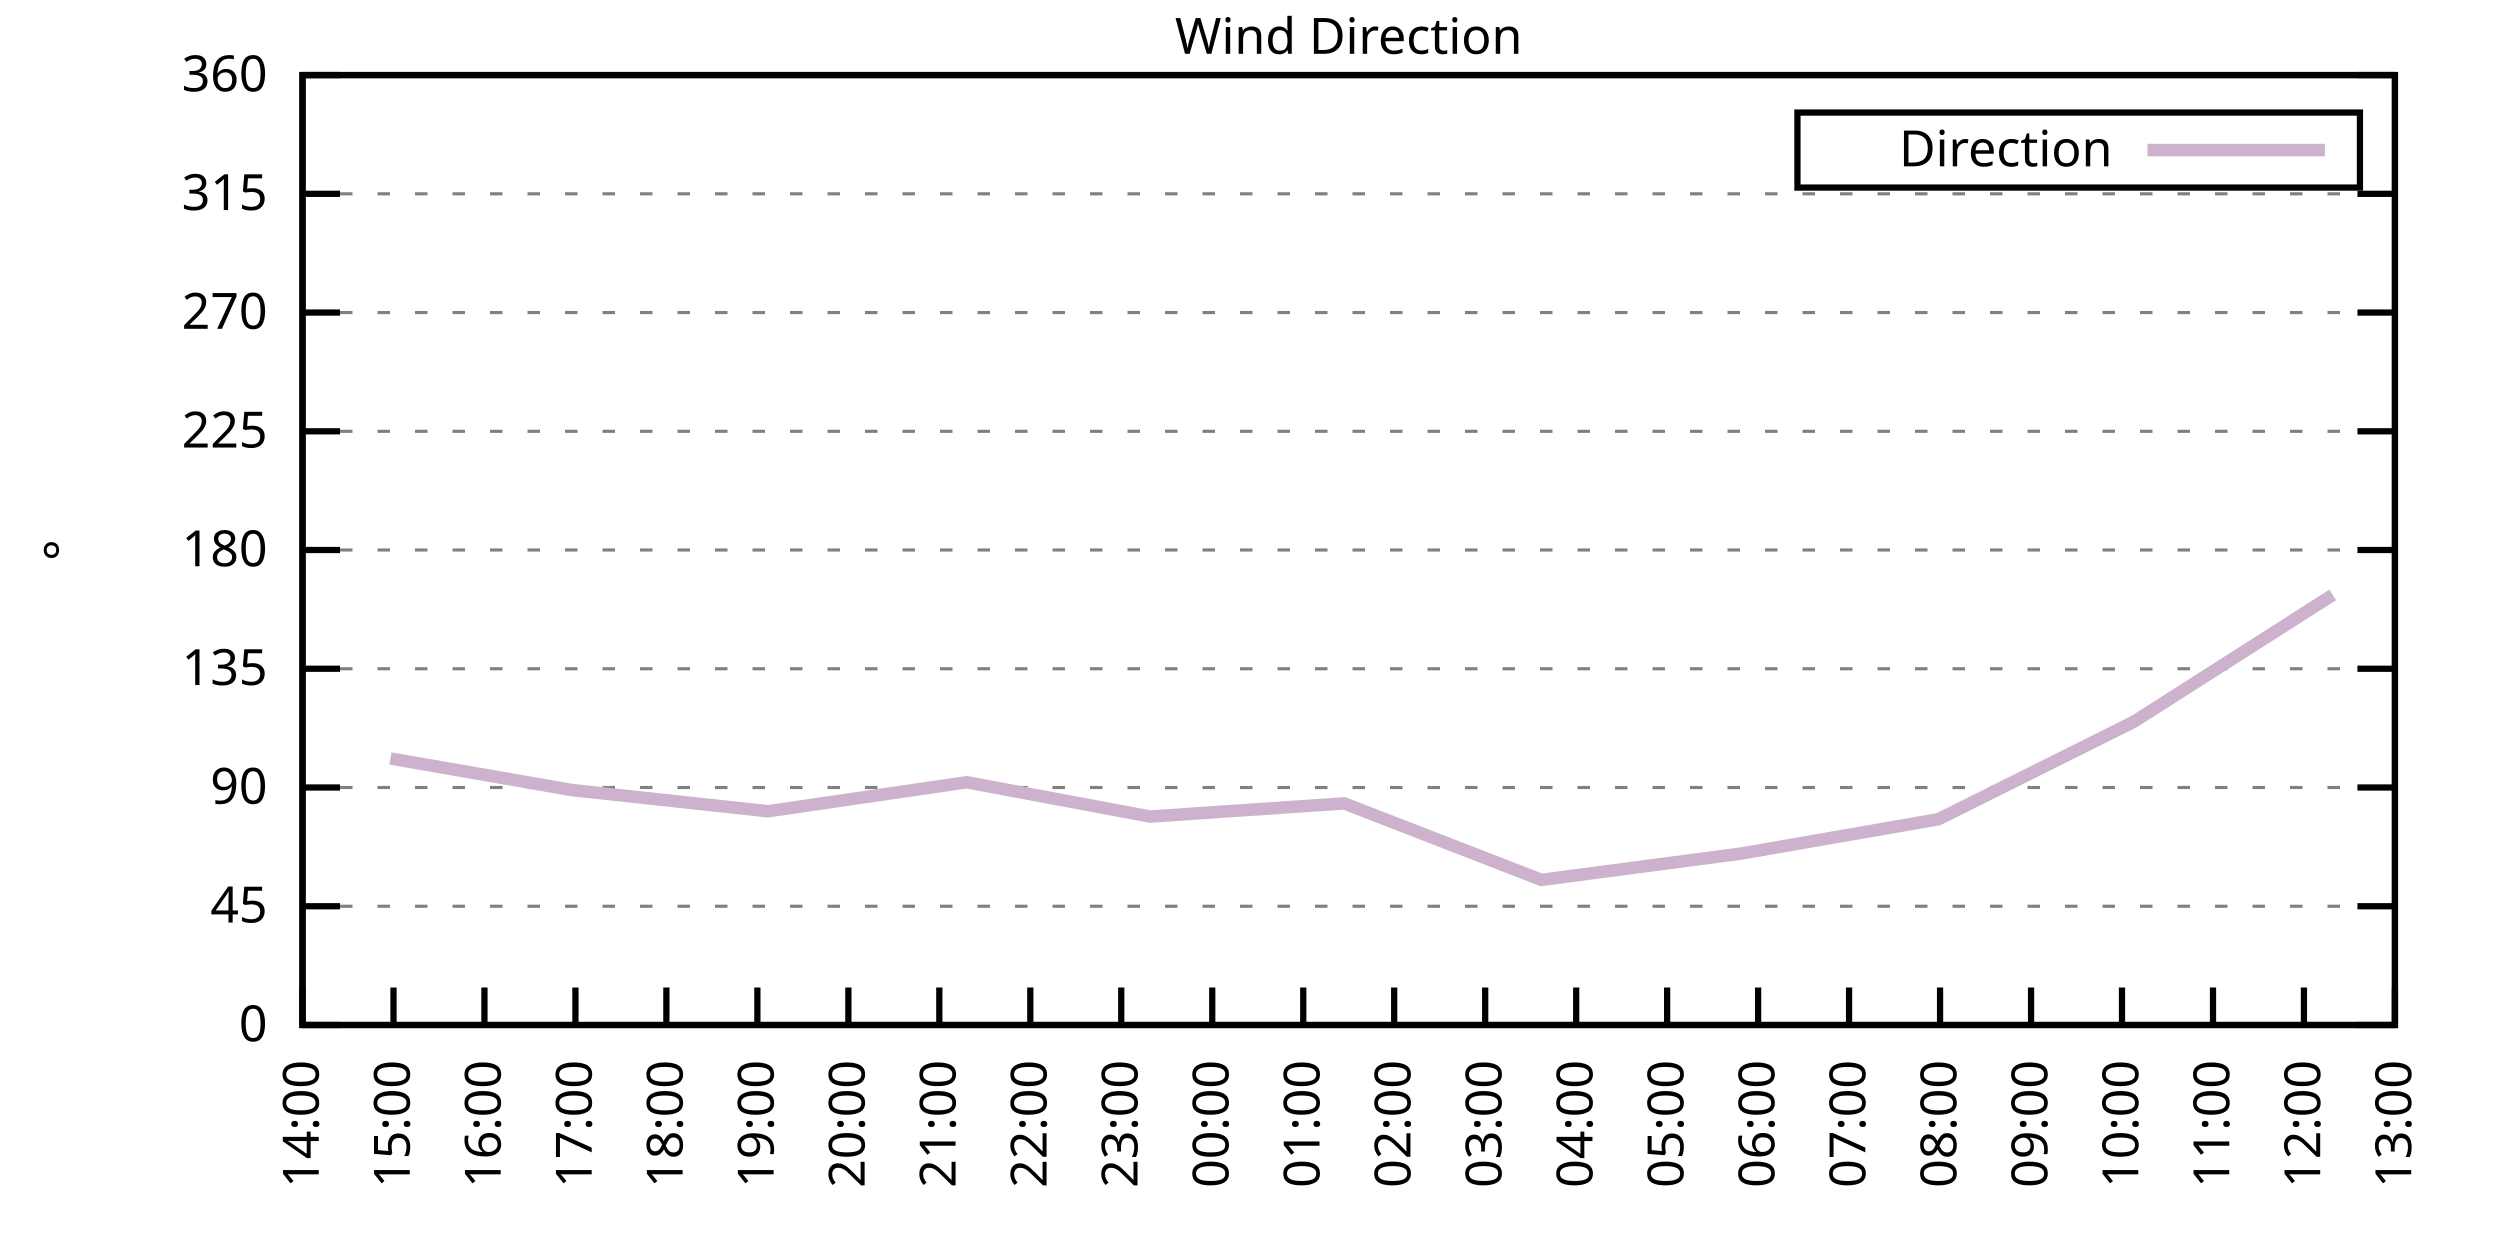
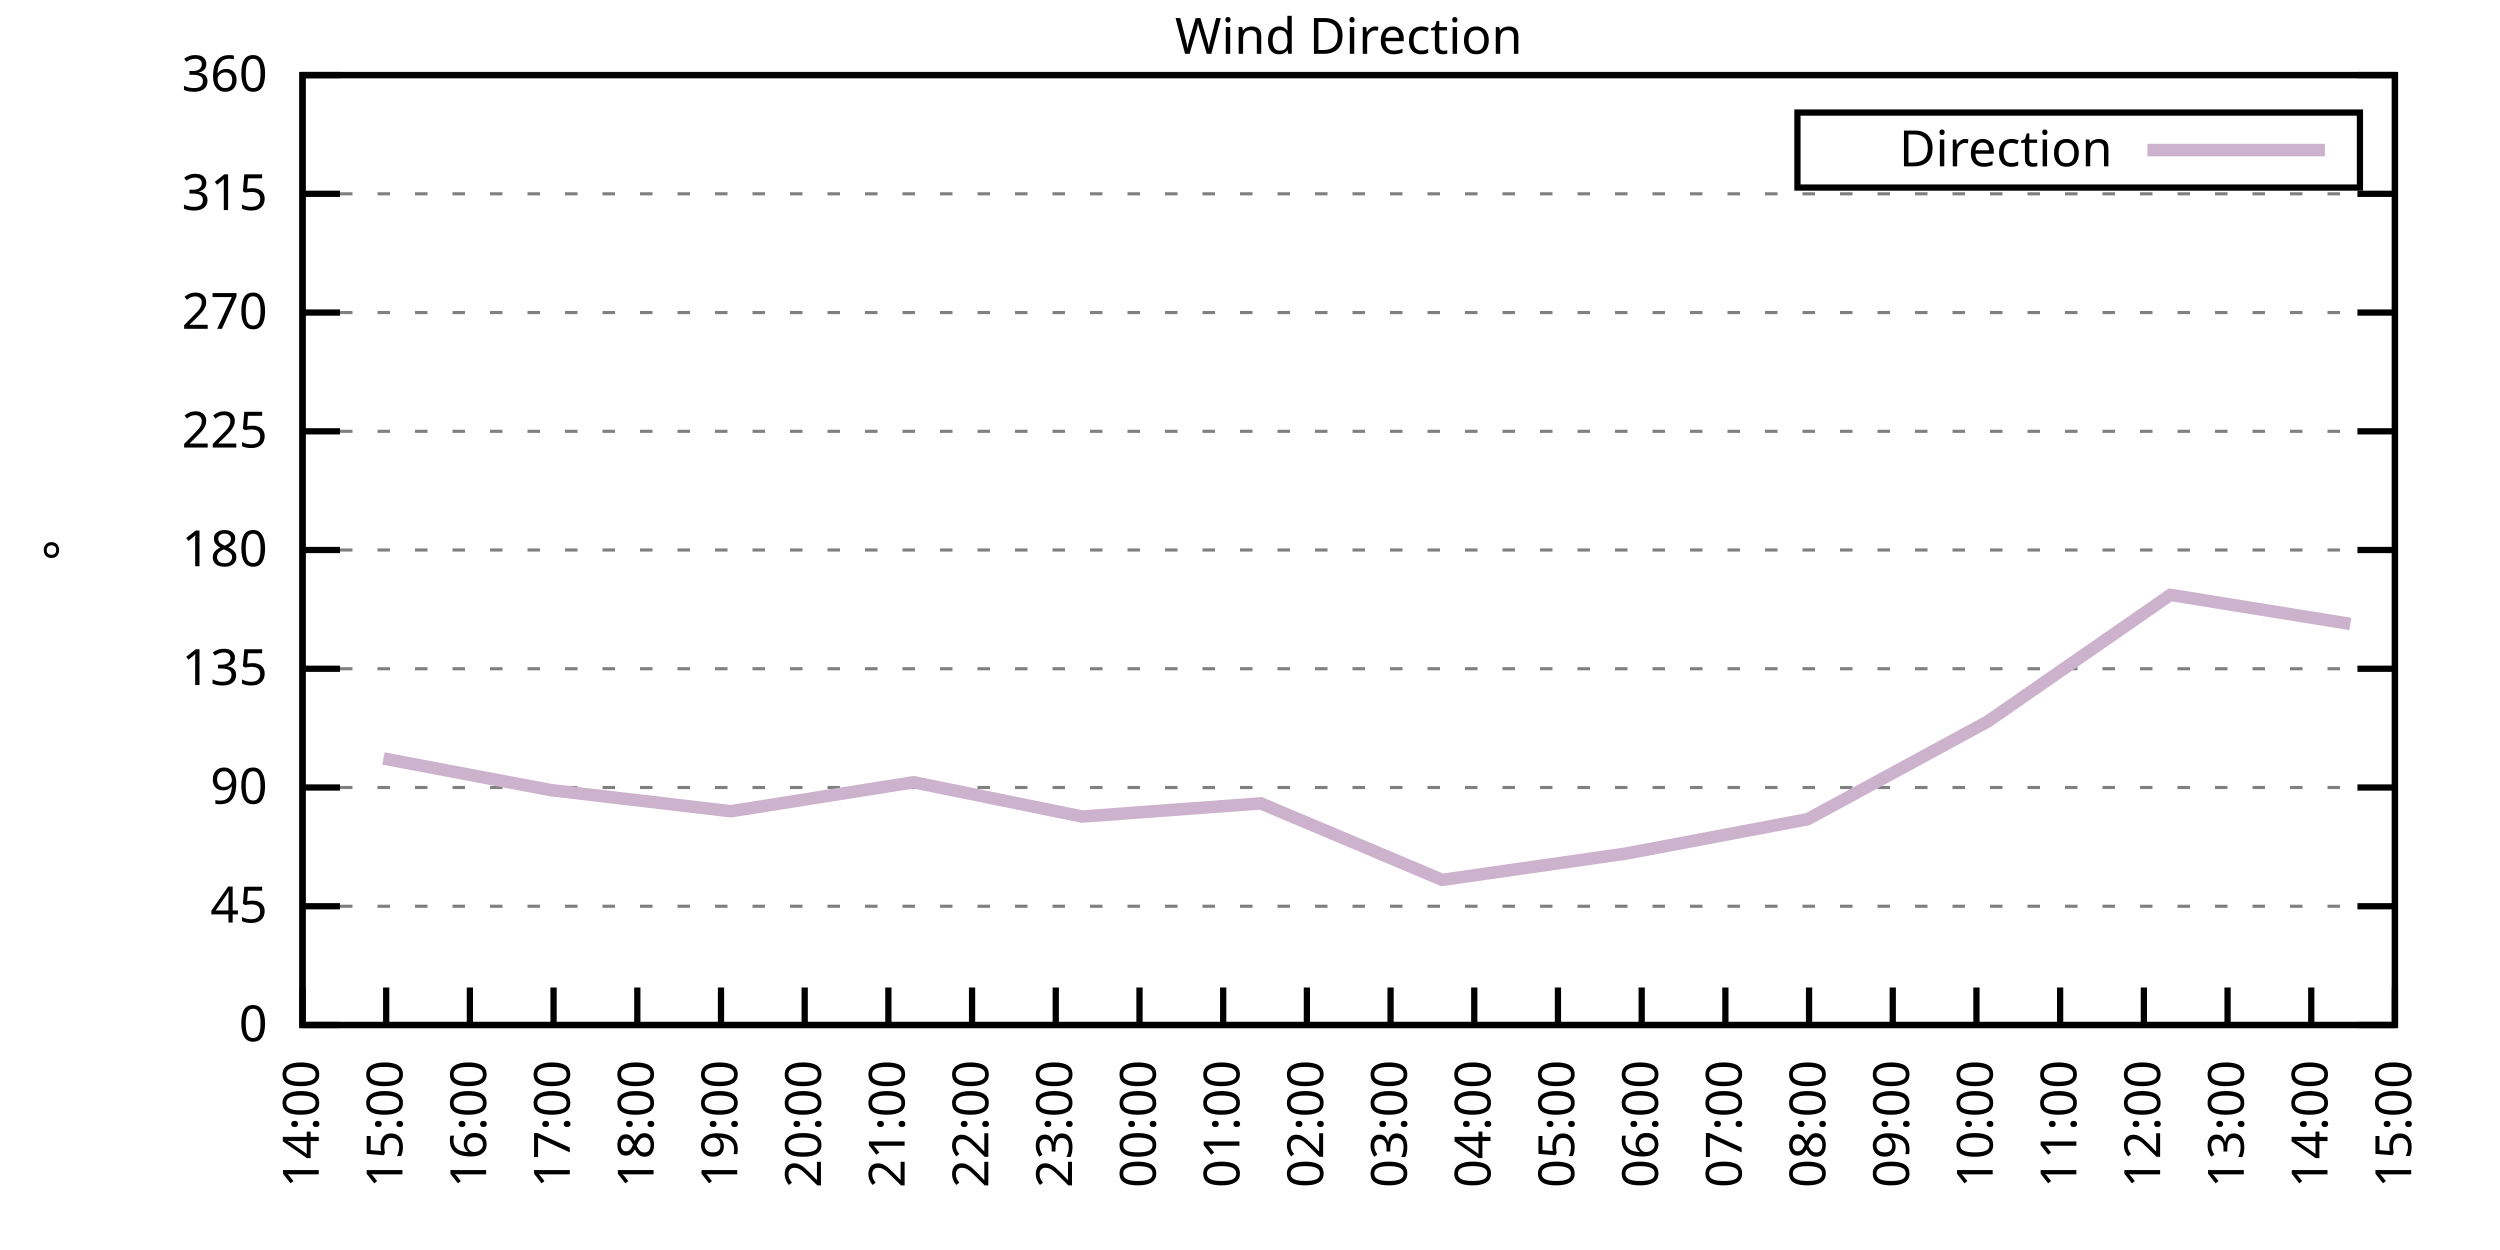
<svg xmlns="http://www.w3.org/2000/svg" xmlns:xlink="http://www.w3.org/1999/xlink" width="400" height="200" viewBox="0 0 400 200">
  <g id="gnuplot_canvas">
    <rect x="0" y="0" width="400" height="200" fill="none" />
    <defs>
      <circle id="gpDot" r="0.5" stroke-width="0.5" stroke="currentColor" />
      <path id="gpPt0" stroke-width="0.333" stroke="currentColor" d="M-1,0 h2 M0,-1 v2" />
      <path id="gpPt1" stroke-width="0.333" stroke="currentColor" d="M-1,-1 L1,1 M1,-1 L-1,1" />
      <path id="gpPt2" stroke-width="0.333" stroke="currentColor" d="M-1,0 L1,0 M0,-1 L0,1 M-1,-1 L1,1 M-1,1 L1,-1" />
      <rect id="gpPt3" stroke-width="0.333" stroke="currentColor" x="-1" y="-1" width="2" height="2" />
      <rect id="gpPt4" stroke-width="0.333" stroke="currentColor" fill="currentColor" x="-1" y="-1" width="2" height="2" />
      <circle id="gpPt5" stroke-width="0.333" stroke="currentColor" cx="0" cy="0" r="1" />
      <use xlink:href="#gpPt5" id="gpPt6" fill="currentColor" stroke="none" />
      <path id="gpPt7" stroke-width="0.333" stroke="currentColor" d="M0,-1.33 L-1.33,0.67 L1.33,0.67 z" />
      <use xlink:href="#gpPt7" id="gpPt8" fill="currentColor" stroke="none" />
      <use xlink:href="#gpPt7" id="gpPt9" stroke="currentColor" transform="rotate(180)" />
      <use xlink:href="#gpPt9" id="gpPt10" fill="currentColor" stroke="none" />
      <use xlink:href="#gpPt3" id="gpPt11" stroke="currentColor" transform="rotate(45)" />
      <use xlink:href="#gpPt11" id="gpPt12" fill="currentColor" stroke="none" />
      <path id="gpPt13" stroke-width="0.333" stroke="currentColor" d="M0,1.330 L1.265,0.411 L0.782,-1.067 L-0.782,-1.076 L-1.265,0.411 z" />
      <use xlink:href="#gpPt13" id="gpPt14" fill="currentColor" stroke="none" />
      <filter id="textbox" filterUnits="objectBoundingBox" x="0" y="0" height="1" width="1">
        <feFlood flood-color="white" flood-opacity="1" result="bgnd" />
        <feComposite in="SourceGraphic" in2="bgnd" operator="atop" />
      </filter>
      <filter id="greybox" filterUnits="objectBoundingBox" x="0" y="0" height="1" width="1">
        <feFlood flood-color="lightgrey" flood-opacity="1" result="grey" />
        <feComposite in="SourceGraphic" in2="grey" operator="atop" />
      </filter>
    </defs>
    <g fill="none" color="white" stroke="currentColor" stroke-width="1.00" stroke-linecap="butt" stroke-linejoin="miter">
</g>
    <g fill="none" color="black" stroke="currentColor" stroke-width="1.00" stroke-linecap="butt" stroke-linejoin="miter">
      <g stroke="none" shape-rendering="crispEdges">
        <polygon fill="rgb(255, 255, 255)" points="48.40,164.00 383.18,164.00 383.18,12.02 48.40,12.02 " />
      </g>
    </g>
    <g fill="none" color="black" stroke="currentColor" stroke-width="1.00" stroke-linecap="butt" stroke-linejoin="miter">
</g>
    <g fill="none" color="black" stroke="black" stroke-width="0.50" stroke-linecap="butt" stroke-linejoin="miter">
</g>
    <g fill="none" color="gray" stroke="currentColor" stroke-width="0.50" stroke-linecap="butt" stroke-linejoin="miter">
      <path stroke="gray" stroke-dasharray="2,4" class="gridline" d="M48.40,164.00 L383.19,164.00  " />
    </g>
    <g fill="none" color="gray" stroke="gray" stroke-width="1.00" stroke-linecap="butt" stroke-linejoin="miter">
</g>
    <g fill="none" color="black" stroke="currentColor" stroke-width="1.00" stroke-linecap="butt" stroke-linejoin="miter">
      <path stroke="black" d="M48.40,164.00 L54.40,164.00 M383.19,164.00 L377.19,164.00  " />
      <g transform="translate(42.80,166.60)" stroke="none" fill="black" font-family="Sans" font-size="8.00" text-anchor="end">
        <text>
          <tspan font-family="Sans"> 0</tspan>
        </text>
      </g>
    </g>
    <g fill="none" color="black" stroke="currentColor" stroke-width="1.00" stroke-linecap="butt" stroke-linejoin="miter">
</g>
    <g fill="none" color="black" stroke="black" stroke-width="0.50" stroke-linecap="butt" stroke-linejoin="miter">
</g>
    <g fill="none" color="gray" stroke="currentColor" stroke-width="0.50" stroke-linecap="butt" stroke-linejoin="miter">
      <path stroke="gray" stroke-dasharray="2,4" class="gridline" d="M48.40,145.00 L383.19,145.00  " />
    </g>
    <g fill="none" color="gray" stroke="gray" stroke-width="1.00" stroke-linecap="butt" stroke-linejoin="miter">
</g>
    <g fill="none" color="black" stroke="currentColor" stroke-width="1.00" stroke-linecap="butt" stroke-linejoin="miter">
      <path stroke="black" d="M48.40,145.00 L54.40,145.00 M383.19,145.00 L377.19,145.00  " />
      <g transform="translate(42.80,147.60)" stroke="none" fill="black" font-family="Sans" font-size="8.00" text-anchor="end">
        <text>
          <tspan font-family="Sans"> 45</tspan>
        </text>
      </g>
    </g>
    <g fill="none" color="black" stroke="currentColor" stroke-width="1.00" stroke-linecap="butt" stroke-linejoin="miter">
</g>
    <g fill="none" color="black" stroke="black" stroke-width="0.50" stroke-linecap="butt" stroke-linejoin="miter">
</g>
    <g fill="none" color="gray" stroke="currentColor" stroke-width="0.50" stroke-linecap="butt" stroke-linejoin="miter">
      <path stroke="gray" stroke-dasharray="2,4" class="gridline" d="M48.40,126.00 L383.19,126.00  " />
    </g>
    <g fill="none" color="gray" stroke="gray" stroke-width="1.00" stroke-linecap="butt" stroke-linejoin="miter">
</g>
    <g fill="none" color="black" stroke="currentColor" stroke-width="1.00" stroke-linecap="butt" stroke-linejoin="miter">
      <path stroke="black" d="M48.40,126.00 L54.40,126.00 M383.19,126.00 L377.19,126.00  " />
      <g transform="translate(42.80,128.60)" stroke="none" fill="black" font-family="Sans" font-size="8.00" text-anchor="end">
        <text>
          <tspan font-family="Sans"> 90</tspan>
        </text>
      </g>
    </g>
    <g fill="none" color="black" stroke="currentColor" stroke-width="1.00" stroke-linecap="butt" stroke-linejoin="miter">
</g>
    <g fill="none" color="black" stroke="black" stroke-width="0.50" stroke-linecap="butt" stroke-linejoin="miter">
</g>
    <g fill="none" color="gray" stroke="currentColor" stroke-width="0.50" stroke-linecap="butt" stroke-linejoin="miter">
      <path stroke="gray" stroke-dasharray="2,4" class="gridline" d="M48.40,107.00 L383.19,107.00  " />
    </g>
    <g fill="none" color="gray" stroke="gray" stroke-width="1.00" stroke-linecap="butt" stroke-linejoin="miter">
</g>
    <g fill="none" color="black" stroke="currentColor" stroke-width="1.00" stroke-linecap="butt" stroke-linejoin="miter">
      <path stroke="black" d="M48.40,107.00 L54.40,107.00 M383.19,107.00 L377.19,107.00  " />
      <g transform="translate(42.80,109.60)" stroke="none" fill="black" font-family="Sans" font-size="8.00" text-anchor="end">
        <text>
          <tspan font-family="Sans"> 135</tspan>
        </text>
      </g>
    </g>
    <g fill="none" color="black" stroke="currentColor" stroke-width="1.00" stroke-linecap="butt" stroke-linejoin="miter">
</g>
    <g fill="none" color="black" stroke="black" stroke-width="0.50" stroke-linecap="butt" stroke-linejoin="miter">
</g>
    <g fill="none" color="gray" stroke="currentColor" stroke-width="0.50" stroke-linecap="butt" stroke-linejoin="miter">
      <path stroke="gray" stroke-dasharray="2,4" class="gridline" d="M48.40,88.00 L383.19,88.00  " />
    </g>
    <g fill="none" color="gray" stroke="gray" stroke-width="1.00" stroke-linecap="butt" stroke-linejoin="miter">
</g>
    <g fill="none" color="black" stroke="currentColor" stroke-width="1.00" stroke-linecap="butt" stroke-linejoin="miter">
      <path stroke="black" d="M48.40,88.00 L54.40,88.00 M383.19,88.00 L377.19,88.00  " />
      <g transform="translate(42.80,90.60)" stroke="none" fill="black" font-family="Sans" font-size="8.00" text-anchor="end">
        <text>
          <tspan font-family="Sans"> 180</tspan>
        </text>
      </g>
    </g>
    <g fill="none" color="black" stroke="currentColor" stroke-width="1.00" stroke-linecap="butt" stroke-linejoin="miter">
</g>
    <g fill="none" color="black" stroke="black" stroke-width="0.50" stroke-linecap="butt" stroke-linejoin="miter">
</g>
    <g fill="none" color="gray" stroke="currentColor" stroke-width="0.50" stroke-linecap="butt" stroke-linejoin="miter">
      <path stroke="gray" stroke-dasharray="2,4" class="gridline" d="M48.40,69.01 L383.19,69.01  " />
    </g>
    <g fill="none" color="gray" stroke="gray" stroke-width="1.00" stroke-linecap="butt" stroke-linejoin="miter">
</g>
    <g fill="none" color="black" stroke="currentColor" stroke-width="1.00" stroke-linecap="butt" stroke-linejoin="miter">
      <path stroke="black" d="M48.40,69.01 L54.40,69.01 M383.19,69.01 L377.19,69.01  " />
      <g transform="translate(42.80,71.61)" stroke="none" fill="black" font-family="Sans" font-size="8.00" text-anchor="end">
        <text>
          <tspan font-family="Sans"> 225</tspan>
        </text>
      </g>
    </g>
    <g fill="none" color="black" stroke="currentColor" stroke-width="1.00" stroke-linecap="butt" stroke-linejoin="miter">
</g>
    <g fill="none" color="black" stroke="black" stroke-width="0.50" stroke-linecap="butt" stroke-linejoin="miter">
</g>
    <g fill="none" color="gray" stroke="currentColor" stroke-width="0.50" stroke-linecap="butt" stroke-linejoin="miter">
      <path stroke="gray" stroke-dasharray="2,4" class="gridline" d="M48.40,50.01 L383.19,50.01  " />
    </g>
    <g fill="none" color="gray" stroke="gray" stroke-width="1.00" stroke-linecap="butt" stroke-linejoin="miter">
</g>
    <g fill="none" color="black" stroke="currentColor" stroke-width="1.00" stroke-linecap="butt" stroke-linejoin="miter">
      <path stroke="black" d="M48.40,50.01 L54.40,50.01 M383.19,50.01 L377.19,50.01  " />
      <g transform="translate(42.80,52.61)" stroke="none" fill="black" font-family="Sans" font-size="8.00" text-anchor="end">
        <text>
          <tspan font-family="Sans"> 270</tspan>
        </text>
      </g>
    </g>
    <g fill="none" color="black" stroke="currentColor" stroke-width="1.00" stroke-linecap="butt" stroke-linejoin="miter">
</g>
    <g fill="none" color="black" stroke="black" stroke-width="0.50" stroke-linecap="butt" stroke-linejoin="miter">
</g>
    <g fill="none" color="gray" stroke="currentColor" stroke-width="0.50" stroke-linecap="butt" stroke-linejoin="miter">
      <path stroke="gray" stroke-dasharray="2,4" class="gridline" d="M48.40,31.01 L383.19,31.01  " />
    </g>
    <g fill="none" color="gray" stroke="gray" stroke-width="1.00" stroke-linecap="butt" stroke-linejoin="miter">
</g>
    <g fill="none" color="black" stroke="currentColor" stroke-width="1.00" stroke-linecap="butt" stroke-linejoin="miter">
      <path stroke="black" d="M48.40,31.01 L54.40,31.01 M383.19,31.01 L377.19,31.01  " />
      <g transform="translate(42.80,33.61)" stroke="none" fill="black" font-family="Sans" font-size="8.00" text-anchor="end">
        <text>
          <tspan font-family="Sans"> 315</tspan>
        </text>
      </g>
    </g>
    <g fill="none" color="black" stroke="currentColor" stroke-width="1.00" stroke-linecap="butt" stroke-linejoin="miter">
</g>
    <g fill="none" color="black" stroke="black" stroke-width="0.50" stroke-linecap="butt" stroke-linejoin="miter">
</g>
    <g fill="none" color="gray" stroke="currentColor" stroke-width="0.50" stroke-linecap="butt" stroke-linejoin="miter">
      <path stroke="gray" stroke-dasharray="2,4" class="gridline" d="M48.40,12.01 L383.19,12.01  " />
    </g>
    <g fill="none" color="gray" stroke="gray" stroke-width="1.00" stroke-linecap="butt" stroke-linejoin="miter">
</g>
    <g fill="none" color="black" stroke="currentColor" stroke-width="1.00" stroke-linecap="butt" stroke-linejoin="miter">
      <path stroke="black" d="M48.40,12.01 L54.40,12.01 M383.19,12.01 L377.19,12.01  " />
      <g transform="translate(42.80,14.61)" stroke="none" fill="black" font-family="Sans" font-size="8.00" text-anchor="end">
        <text>
          <tspan font-family="Sans"> 360</tspan>
        </text>
      </g>
    </g>
    <g fill="none" color="black" stroke="currentColor" stroke-width="1.00" stroke-linecap="butt" stroke-linejoin="miter">
      <path stroke="black" d="M48.40,164.00 L48.40,158.00  " />
      <g transform="translate(51.00,169.60) rotate(270.00)" stroke="none" fill="black" font-family="Sans" font-size="8.00" text-anchor="end">
        <text>
          <tspan font-family="Sans">14:00</tspan>
        </text>
      </g>
    </g>
    <g fill="none" color="black" stroke="currentColor" stroke-width="1.00" stroke-linecap="butt" stroke-linejoin="miter">
-       <path stroke="black" d="M62.96,164.00 L62.96,158.00  " />
-       <g transform="translate(65.56,169.60) rotate(270.00)" stroke="none" fill="black" font-family="Sans" font-size="8.00" text-anchor="end">
+       <path stroke="black" d="M61.79,164.00 L61.79,158.00  " />
+       <g transform="translate(64.39,169.60) rotate(270.00)" stroke="none" fill="black" font-family="Sans" font-size="8.00" text-anchor="end">
        <text>
          <tspan font-family="Sans">15:00</tspan>
        </text>
      </g>
    </g>
    <g fill="none" color="black" stroke="currentColor" stroke-width="1.00" stroke-linecap="butt" stroke-linejoin="miter">
-       <path stroke="black" d="M77.51,164.00 L77.51,158.00  " />
-       <g transform="translate(80.11,169.60) rotate(270.00)" stroke="none" fill="black" font-family="Sans" font-size="8.00" text-anchor="end">
+       <path stroke="black" d="M75.18,164.00 L75.18,158.00  " />
+       <g transform="translate(77.78,169.60) rotate(270.00)" stroke="none" fill="black" font-family="Sans" font-size="8.00" text-anchor="end">
        <text>
          <tspan font-family="Sans">16:00</tspan>
        </text>
      </g>
    </g>
    <g fill="none" color="black" stroke="currentColor" stroke-width="1.00" stroke-linecap="butt" stroke-linejoin="miter">
-       <path stroke="black" d="M92.07,164.00 L92.07,158.00  " />
-       <g transform="translate(94.67,169.60) rotate(270.00)" stroke="none" fill="black" font-family="Sans" font-size="8.00" text-anchor="end">
+       <path stroke="black" d="M88.57,164.00 L88.57,158.00  " />
+       <g transform="translate(91.17,169.60) rotate(270.00)" stroke="none" fill="black" font-family="Sans" font-size="8.00" text-anchor="end">
        <text>
          <tspan font-family="Sans">17:00</tspan>
        </text>
      </g>
    </g>
    <g fill="none" color="black" stroke="currentColor" stroke-width="1.00" stroke-linecap="butt" stroke-linejoin="miter">
-       <path stroke="black" d="M106.62,164.00 L106.62,158.00  " />
-       <g transform="translate(109.22,169.60) rotate(270.00)" stroke="none" fill="black" font-family="Sans" font-size="8.00" text-anchor="end">
+       <path stroke="black" d="M101.97,164.00 L101.97,158.00  " />
+       <g transform="translate(104.57,169.60) rotate(270.00)" stroke="none" fill="black" font-family="Sans" font-size="8.00" text-anchor="end">
        <text>
          <tspan font-family="Sans">18:00</tspan>
        </text>
      </g>
    </g>
    <g fill="none" color="black" stroke="currentColor" stroke-width="1.00" stroke-linecap="butt" stroke-linejoin="miter">
-       <path stroke="black" d="M121.18,164.00 L121.18,158.00  " />
-       <g transform="translate(123.78,169.60) rotate(270.00)" stroke="none" fill="black" font-family="Sans" font-size="8.00" text-anchor="end">
+       <path stroke="black" d="M115.36,164.00 L115.36,158.00  " />
+       <g transform="translate(117.96,169.60) rotate(270.00)" stroke="none" fill="black" font-family="Sans" font-size="8.00" text-anchor="end">
        <text>
          <tspan font-family="Sans">19:00</tspan>
        </text>
      </g>
    </g>
    <g fill="none" color="black" stroke="currentColor" stroke-width="1.00" stroke-linecap="butt" stroke-linejoin="miter">
-       <path stroke="black" d="M135.74,164.00 L135.74,158.00  " />
-       <g transform="translate(138.34,169.60) rotate(270.00)" stroke="none" fill="black" font-family="Sans" font-size="8.00" text-anchor="end">
+       <path stroke="black" d="M128.75,164.00 L128.75,158.00  " />
+       <g transform="translate(131.35,169.60) rotate(270.00)" stroke="none" fill="black" font-family="Sans" font-size="8.00" text-anchor="end">
        <text>
          <tspan font-family="Sans">20:00</tspan>
        </text>
      </g>
    </g>
    <g fill="none" color="black" stroke="currentColor" stroke-width="1.00" stroke-linecap="butt" stroke-linejoin="miter">
-       <path stroke="black" d="M150.29,164.00 L150.29,158.00  " />
-       <g transform="translate(152.89,169.60) rotate(270.00)" stroke="none" fill="black" font-family="Sans" font-size="8.00" text-anchor="end">
+       <path stroke="black" d="M142.14,164.00 L142.14,158.00  " />
+       <g transform="translate(144.74,169.60) rotate(270.00)" stroke="none" fill="black" font-family="Sans" font-size="8.00" text-anchor="end">
        <text>
          <tspan font-family="Sans">21:00</tspan>
        </text>
      </g>
    </g>
    <g fill="none" color="black" stroke="currentColor" stroke-width="1.00" stroke-linecap="butt" stroke-linejoin="miter">
-       <path stroke="black" d="M164.85,164.00 L164.85,158.00  " />
-       <g transform="translate(167.45,169.60) rotate(270.00)" stroke="none" fill="black" font-family="Sans" font-size="8.00" text-anchor="end">
+       <path stroke="black" d="M155.53,164.00 L155.53,158.00  " />
+       <g transform="translate(158.13,169.60) rotate(270.00)" stroke="none" fill="black" font-family="Sans" font-size="8.00" text-anchor="end">
        <text>
          <tspan font-family="Sans">22:00</tspan>
        </text>
      </g>
    </g>
    <g fill="none" color="black" stroke="currentColor" stroke-width="1.00" stroke-linecap="butt" stroke-linejoin="miter">
-       <path stroke="black" d="M179.40,164.00 L179.40,158.00  " />
-       <g transform="translate(182.00,169.60) rotate(270.00)" stroke="none" fill="black" font-family="Sans" font-size="8.00" text-anchor="end">
+       <path stroke="black" d="M168.92,164.00 L168.92,158.00  " />
+       <g transform="translate(171.52,169.60) rotate(270.00)" stroke="none" fill="black" font-family="Sans" font-size="8.00" text-anchor="end">
        <text>
          <tspan font-family="Sans">23:00</tspan>
        </text>
      </g>
    </g>
    <g fill="none" color="black" stroke="currentColor" stroke-width="1.00" stroke-linecap="butt" stroke-linejoin="miter">
-       <path stroke="black" d="M193.96,164.00 L193.96,158.00  " />
-       <g transform="translate(196.56,169.60) rotate(270.00)" stroke="none" fill="black" font-family="Sans" font-size="8.00" text-anchor="end">
+       <path stroke="black" d="M182.32,164.00 L182.32,158.00  " />
+       <g transform="translate(184.92,169.60) rotate(270.00)" stroke="none" fill="black" font-family="Sans" font-size="8.00" text-anchor="end">
        <text>
          <tspan font-family="Sans">00:00</tspan>
        </text>
      </g>
    </g>
    <g fill="none" color="black" stroke="currentColor" stroke-width="1.00" stroke-linecap="butt" stroke-linejoin="miter">
-       <path stroke="black" d="M208.52,164.00 L208.52,158.00  " />
-       <g transform="translate(211.12,169.60) rotate(270.00)" stroke="none" fill="black" font-family="Sans" font-size="8.00" text-anchor="end">
+       <path stroke="black" d="M195.71,164.00 L195.71,158.00  " />
+       <g transform="translate(198.31,169.60) rotate(270.00)" stroke="none" fill="black" font-family="Sans" font-size="8.00" text-anchor="end">
        <text>
          <tspan font-family="Sans">01:00</tspan>
        </text>
      </g>
    </g>
    <g fill="none" color="black" stroke="currentColor" stroke-width="1.00" stroke-linecap="butt" stroke-linejoin="miter">
-       <path stroke="black" d="M223.07,164.00 L223.07,158.00  " />
-       <g transform="translate(225.67,169.60) rotate(270.00)" stroke="none" fill="black" font-family="Sans" font-size="8.00" text-anchor="end">
+       <path stroke="black" d="M209.10,164.00 L209.10,158.00  " />
+       <g transform="translate(211.70,169.60) rotate(270.00)" stroke="none" fill="black" font-family="Sans" font-size="8.00" text-anchor="end">
        <text>
          <tspan font-family="Sans">02:00</tspan>
        </text>
      </g>
    </g>
    <g fill="none" color="black" stroke="currentColor" stroke-width="1.00" stroke-linecap="butt" stroke-linejoin="miter">
-       <path stroke="black" d="M237.63,164.00 L237.63,158.00  " />
-       <g transform="translate(240.23,169.60) rotate(270.00)" stroke="none" fill="black" font-family="Sans" font-size="8.00" text-anchor="end">
+       <path stroke="black" d="M222.49,164.00 L222.49,158.00  " />
+       <g transform="translate(225.09,169.60) rotate(270.00)" stroke="none" fill="black" font-family="Sans" font-size="8.00" text-anchor="end">
        <text>
          <tspan font-family="Sans">03:00</tspan>
        </text>
      </g>
    </g>
    <g fill="none" color="black" stroke="currentColor" stroke-width="1.00" stroke-linecap="butt" stroke-linejoin="miter">
-       <path stroke="black" d="M252.19,164.00 L252.19,158.00  " />
-       <g transform="translate(254.79,169.60) rotate(270.00)" stroke="none" fill="black" font-family="Sans" font-size="8.00" text-anchor="end">
+       <path stroke="black" d="M235.88,164.00 L235.88,158.00  " />
+       <g transform="translate(238.48,169.60) rotate(270.00)" stroke="none" fill="black" font-family="Sans" font-size="8.00" text-anchor="end">
        <text>
          <tspan font-family="Sans">04:00</tspan>
        </text>
      </g>
    </g>
    <g fill="none" color="black" stroke="currentColor" stroke-width="1.00" stroke-linecap="butt" stroke-linejoin="miter">
-       <path stroke="black" d="M266.74,164.00 L266.74,158.00  " />
-       <g transform="translate(269.34,169.60) rotate(270.00)" stroke="none" fill="black" font-family="Sans" font-size="8.00" text-anchor="end">
+       <path stroke="black" d="M249.27,164.00 L249.27,158.00  " />
+       <g transform="translate(251.87,169.60) rotate(270.00)" stroke="none" fill="black" font-family="Sans" font-size="8.00" text-anchor="end">
        <text>
          <tspan font-family="Sans">05:00</tspan>
        </text>
      </g>
    </g>
    <g fill="none" color="black" stroke="currentColor" stroke-width="1.00" stroke-linecap="butt" stroke-linejoin="miter">
-       <path stroke="black" d="M281.30,164.00 L281.30,158.00  " />
-       <g transform="translate(283.90,169.60) rotate(270.00)" stroke="none" fill="black" font-family="Sans" font-size="8.00" text-anchor="end">
+       <path stroke="black" d="M262.67,164.00 L262.67,158.00  " />
+       <g transform="translate(265.27,169.60) rotate(270.00)" stroke="none" fill="black" font-family="Sans" font-size="8.00" text-anchor="end">
        <text>
          <tspan font-family="Sans">06:00</tspan>
        </text>
      </g>
    </g>
    <g fill="none" color="black" stroke="currentColor" stroke-width="1.00" stroke-linecap="butt" stroke-linejoin="miter">
-       <path stroke="black" d="M295.85,164.00 L295.85,158.00  " />
-       <g transform="translate(298.45,169.60) rotate(270.00)" stroke="none" fill="black" font-family="Sans" font-size="8.00" text-anchor="end">
+       <path stroke="black" d="M276.06,164.00 L276.06,158.00  " />
+       <g transform="translate(278.66,169.60) rotate(270.00)" stroke="none" fill="black" font-family="Sans" font-size="8.00" text-anchor="end">
        <text>
          <tspan font-family="Sans">07:00</tspan>
        </text>
      </g>
    </g>
    <g fill="none" color="black" stroke="currentColor" stroke-width="1.00" stroke-linecap="butt" stroke-linejoin="miter">
-       <path stroke="black" d="M310.41,164.00 L310.41,158.00  " />
-       <g transform="translate(313.01,169.60) rotate(270.00)" stroke="none" fill="black" font-family="Sans" font-size="8.00" text-anchor="end">
+       <path stroke="black" d="M289.45,164.00 L289.45,158.00  " />
+       <g transform="translate(292.05,169.60) rotate(270.00)" stroke="none" fill="black" font-family="Sans" font-size="8.00" text-anchor="end">
        <text>
          <tspan font-family="Sans">08:00</tspan>
        </text>
      </g>
    </g>
    <g fill="none" color="black" stroke="currentColor" stroke-width="1.00" stroke-linecap="butt" stroke-linejoin="miter">
-       <path stroke="black" d="M324.97,164.00 L324.97,158.00  " />
-       <g transform="translate(327.57,169.60) rotate(270.00)" stroke="none" fill="black" font-family="Sans" font-size="8.00" text-anchor="end">
+       <path stroke="black" d="M302.84,164.00 L302.84,158.00  " />
+       <g transform="translate(305.44,169.60) rotate(270.00)" stroke="none" fill="black" font-family="Sans" font-size="8.00" text-anchor="end">
        <text>
          <tspan font-family="Sans">09:00</tspan>
        </text>
      </g>
    </g>
    <g fill="none" color="black" stroke="currentColor" stroke-width="1.00" stroke-linecap="butt" stroke-linejoin="miter">
-       <path stroke="black" d="M339.52,164.00 L339.52,158.00  " />
-       <g transform="translate(342.12,169.60) rotate(270.00)" stroke="none" fill="black" font-family="Sans" font-size="8.00" text-anchor="end">
+       <path stroke="black" d="M316.23,164.00 L316.23,158.00  " />
+       <g transform="translate(318.83,169.60) rotate(270.00)" stroke="none" fill="black" font-family="Sans" font-size="8.00" text-anchor="end">
        <text>
          <tspan font-family="Sans">10:00</tspan>
        </text>
      </g>
    </g>
    <g fill="none" color="black" stroke="currentColor" stroke-width="1.00" stroke-linecap="butt" stroke-linejoin="miter">
-       <path stroke="black" d="M354.08,164.00 L354.08,158.00  " />
-       <g transform="translate(356.68,169.60) rotate(270.00)" stroke="none" fill="black" font-family="Sans" font-size="8.00" text-anchor="end">
+       <path stroke="black" d="M329.62,164.00 L329.62,158.00  " />
+       <g transform="translate(332.22,169.60) rotate(270.00)" stroke="none" fill="black" font-family="Sans" font-size="8.00" text-anchor="end">
        <text>
          <tspan font-family="Sans">11:00</tspan>
        </text>
      </g>
    </g>
    <g fill="none" color="black" stroke="currentColor" stroke-width="1.00" stroke-linecap="butt" stroke-linejoin="miter">
-       <path stroke="black" d="M368.63,164.00 L368.63,158.00  " />
-       <g transform="translate(371.23,169.60) rotate(270.00)" stroke="none" fill="black" font-family="Sans" font-size="8.00" text-anchor="end">
+       <path stroke="black" d="M343.02,164.00 L343.02,158.00  " />
+       <g transform="translate(345.62,169.60) rotate(270.00)" stroke="none" fill="black" font-family="Sans" font-size="8.00" text-anchor="end">
        <text>
          <tspan font-family="Sans">12:00</tspan>
+         </text>
+       </g>
+     </g>
+     <g fill="none" color="black" stroke="currentColor" stroke-width="1.00" stroke-linecap="butt" stroke-linejoin="miter">
+       <path stroke="black" d="M356.41,164.00 L356.41,158.00  " />
+       <g transform="translate(359.01,169.60) rotate(270.00)" stroke="none" fill="black" font-family="Sans" font-size="8.00" text-anchor="end">
+         <text>
+           <tspan font-family="Sans">13:00</tspan>
+         </text>
+       </g>
+     </g>
+     <g fill="none" color="black" stroke="currentColor" stroke-width="1.00" stroke-linecap="butt" stroke-linejoin="miter">
+       <path stroke="black" d="M369.80,164.00 L369.80,158.00  " />
+       <g transform="translate(372.40,169.60) rotate(270.00)" stroke="none" fill="black" font-family="Sans" font-size="8.00" text-anchor="end">
+         <text>
+           <tspan font-family="Sans">14:00</tspan>
        </text>
      </g>
    </g>
    <g fill="none" color="black" stroke="currentColor" stroke-width="1.00" stroke-linecap="butt" stroke-linejoin="miter">
      <path stroke="black" d="M383.19,164.00 L383.19,158.00  " />
      <g transform="translate(385.79,169.60) rotate(270.00)" stroke="none" fill="black" font-family="Sans" font-size="8.00" text-anchor="end">
        <text>
-           <tspan font-family="Sans">13:00</tspan>
+           <tspan font-family="Sans">15:00</tspan>
        </text>
      </g>
    </g>
    <g fill="none" color="black" stroke="currentColor" stroke-width="1.00" stroke-linecap="butt" stroke-linejoin="miter">
</g>
    <g fill="none" color="black" stroke="currentColor" stroke-width="1.00" stroke-linecap="butt" stroke-linejoin="miter">
      <path stroke="black" d="M48.40,12.01 L48.40,164.00 L383.19,164.00 L383.19,12.01 L48.40,12.01 Z  " />
    </g>
    <g fill="none" color="black" stroke="currentColor" stroke-width="1.00" stroke-linecap="butt" stroke-linejoin="miter">
</g>
    <g fill="none" color="black" stroke="currentColor" stroke-width="1.00" stroke-linecap="butt" stroke-linejoin="miter">
      <path stroke="black" d="M287.59,30.01 L287.59,18.01 L377.59,18.01 L377.59,30.01 L287.59,30.01 Z  " />
    </g>
    <g id="Wind_direction_plot_1">
      <g fill="none" color="white" stroke="black" stroke-width="2.00" stroke-linecap="butt" stroke-linejoin="miter">
</g>
      <g fill="none" color="black" stroke="currentColor" stroke-width="2.00" stroke-linecap="butt" stroke-linejoin="miter">
        <g transform="translate(337.99,26.61)" stroke="none" fill="black" font-family="Sans" font-size="8.00" text-anchor="end">
          <text>
            <tspan font-family="Sans">Direction</tspan>
          </text>
        </g>
      </g>
      <g fill="none" color="black" stroke="currentColor" stroke-width="2.00" stroke-linecap="butt" stroke-linejoin="miter">
-         <path stroke="rgb(204, 178, 204)" d="M343.59,24.01 L371.99,24.01 M62.47,121.36 L91.58,126.42 L122.88,129.80 L154.66,125.16 L184.01,130.65 L215.07,128.54   L246.61,140.78 L278.63,136.56 L310.17,131.07 L341.46,115.45 L373.24,95.18  " />
+         <path stroke="rgb(204, 178, 204)" d="M343.59,24.01 L371.99,24.01 M61.35,121.36 L88.13,126.42 L116.92,129.80 L146.16,125.16 L173.17,130.65 L201.73,128.54   L230.75,140.78 L260.21,136.56 L289.23,131.07 L318.02,115.45 L347.26,95.18 L376.05,99.83  " />
      </g>
    </g>
    <g fill="none" color="black" stroke="currentColor" stroke-width="2.00" stroke-linecap="butt" stroke-linejoin="miter">
</g>
    <g fill="none" color="black" stroke="black" stroke-width="1.00" stroke-linecap="butt" stroke-linejoin="miter">
</g>
    <g fill="none" color="black" stroke="currentColor" stroke-width="1.00" stroke-linecap="butt" stroke-linejoin="miter">
      <path stroke="black" d="M48.40,12.01 L48.40,164.00 L383.19,164.00 L383.19,12.01 L48.40,12.01 Z  " />
      <g transform="translate(12.80,88.01) rotate(270.00)" stroke="none" fill="black" font-family="Sans" font-size="8.00" text-anchor="middle">
        <text>
          <tspan font-family="Sans">°</tspan>
        </text>
      </g>
    </g>
    <g fill="none" color="black" stroke="currentColor" stroke-width="1.00" stroke-linecap="butt" stroke-linejoin="miter">
</g>
    <g fill="none" color="black" stroke="currentColor" stroke-width="1.00" stroke-linecap="butt" stroke-linejoin="miter">
      <g transform="translate(215.79,8.61)" stroke="none" fill="black" font-family="Sans" font-size="8.00" text-anchor="middle">
        <text>
          <tspan font-family="Sans">Wind Direction</tspan>
        </text>
      </g>
    </g>
    <g fill="none" color="black" stroke="currentColor" stroke-width="1.00" stroke-linecap="butt" stroke-linejoin="miter">
</g>
  </g>
</svg>
